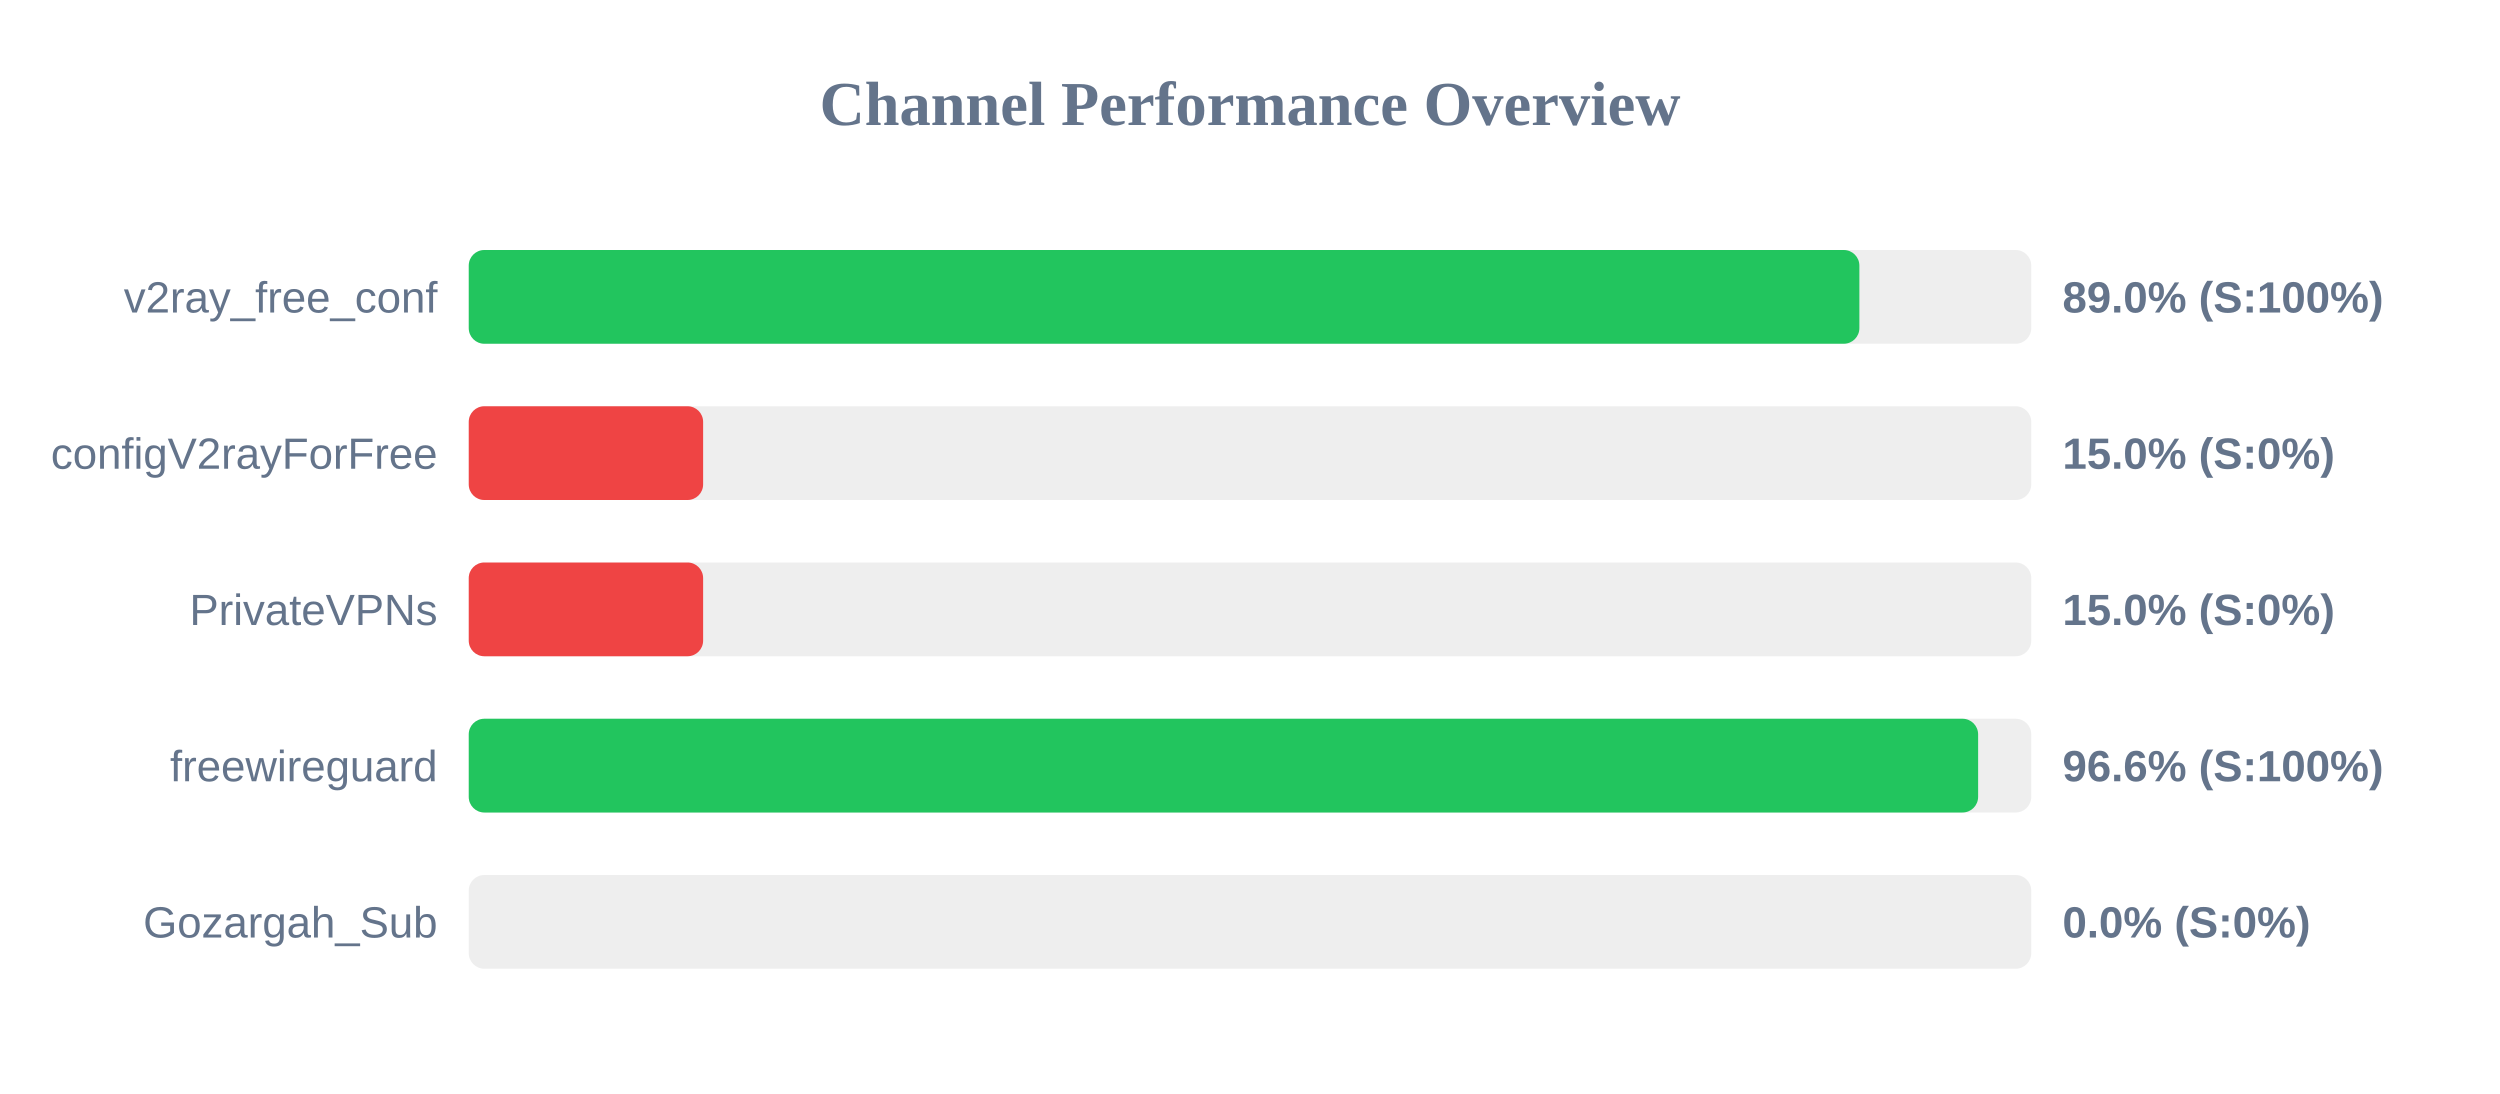
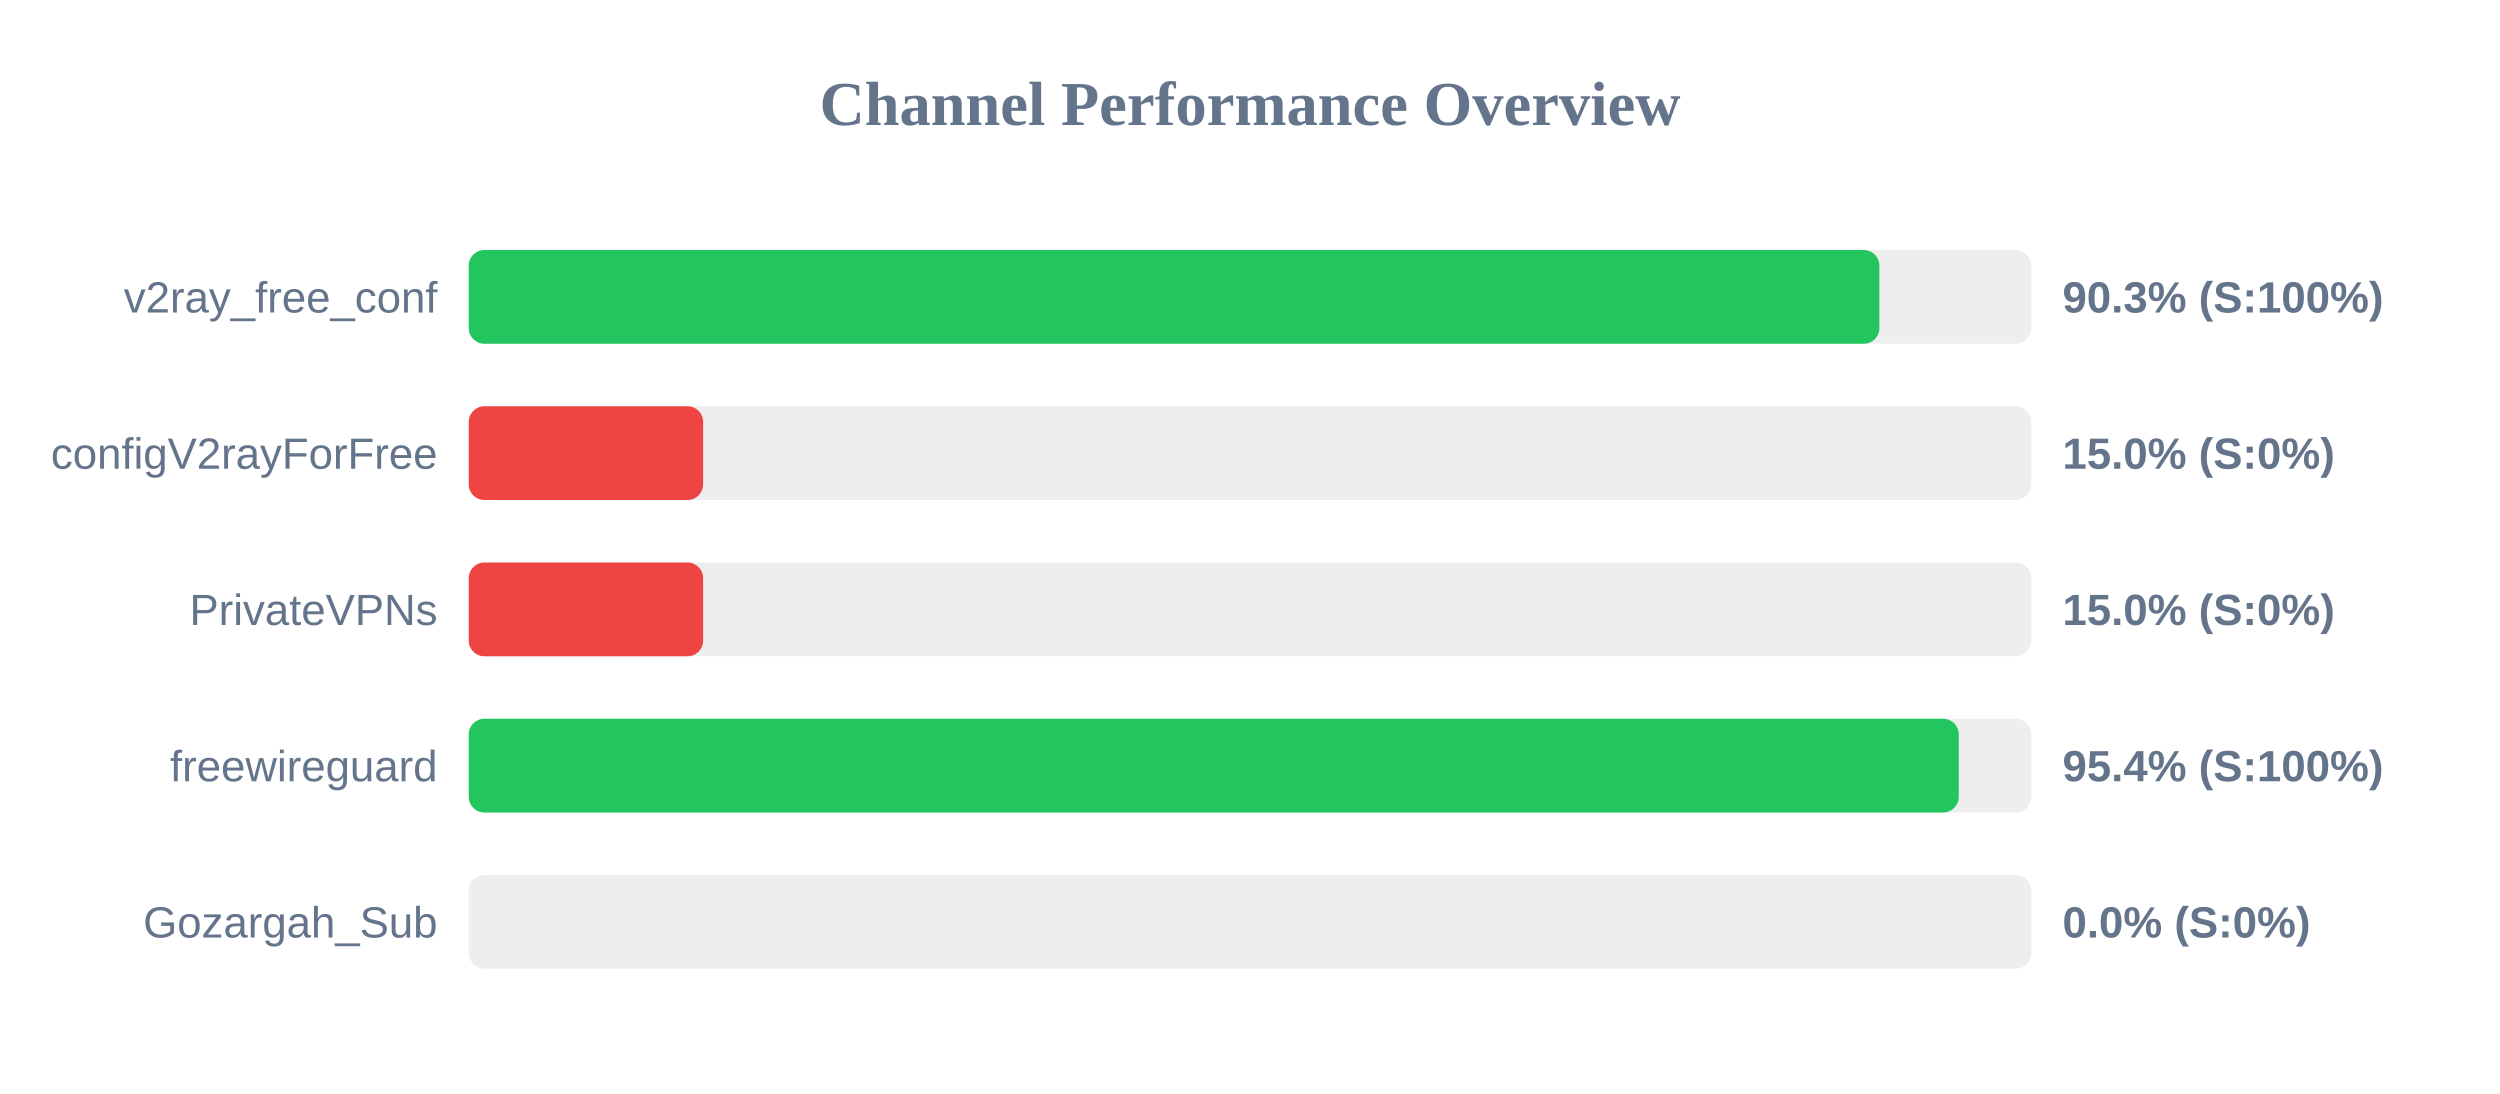
<svg xmlns="http://www.w3.org/2000/svg" width="800" height="350" version="1.1">
  <style>
        .row { font: 14px Arial; fill: #64748b; }
        .score { font: bold 14px Arial; fill: #64748b; }
    </style>
  <text x="400" y="40" text-anchor="middle" font-size="20px" font-weight="bold" fill="#64748b">Channel Performance Overview</text>
  <rect x="150" y="80" width="500" height="30" fill="#eee" rx="5" />
-   <rect x="150" y="80" width="445.0" height="30" fill="#22c55e" rx="5" />
+   <rect x="150" y="80" width="451.4" height="30" fill="#22c55e" rx="5" />
  <text x="140" y="100" text-anchor="end" class="row">v2ray_free_conf</text>
-   <text x="660" y="100" text-anchor="start" class="score">89.0% (S:100%)</text>
+   <text x="660" y="100" text-anchor="start" class="score">90.3% (S:100%)</text>
  <rect x="150" y="130" width="500" height="30" fill="#eee" rx="5" />
  <rect x="150" y="130" width="75.0" height="30" fill="#ef4444" rx="5" />
  <text x="140" y="150" text-anchor="end" class="row">configV2rayForFree</text>
  <text x="660" y="150" text-anchor="start" class="score">15.0% (S:0%)</text>
  <rect x="150" y="180" width="500" height="30" fill="#eee" rx="5" />
  <rect x="150" y="180" width="75.0" height="30" fill="#ef4444" rx="5" />
  <text x="140" y="200" text-anchor="end" class="row">PrivateVPNs</text>
  <text x="660" y="200" text-anchor="start" class="score">15.0% (S:0%)</text>
  <rect x="150" y="230" width="500" height="30" fill="#eee" rx="5" />
-   <rect x="150" y="230" width="483.0" height="30" fill="#22c55e" rx="5" />
+   <rect x="150" y="230" width="476.8" height="30" fill="#22c55e" rx="5" />
  <text x="140" y="250" text-anchor="end" class="row">freewireguard</text>
-   <text x="660" y="250" text-anchor="start" class="score">96.6% (S:100%)</text>
+   <text x="660" y="250" text-anchor="start" class="score">95.4% (S:100%)</text>
  <rect x="150" y="280" width="500" height="30" fill="#eee" rx="5" />
  <rect x="150" y="280" width="0.0" height="30" fill="#ef4444" rx="5" />
  <text x="140" y="300" text-anchor="end" class="row">Gozargah_Sub</text>
  <text x="660" y="300" text-anchor="start" class="score">0.0% (S:0%)</text>
</svg>
